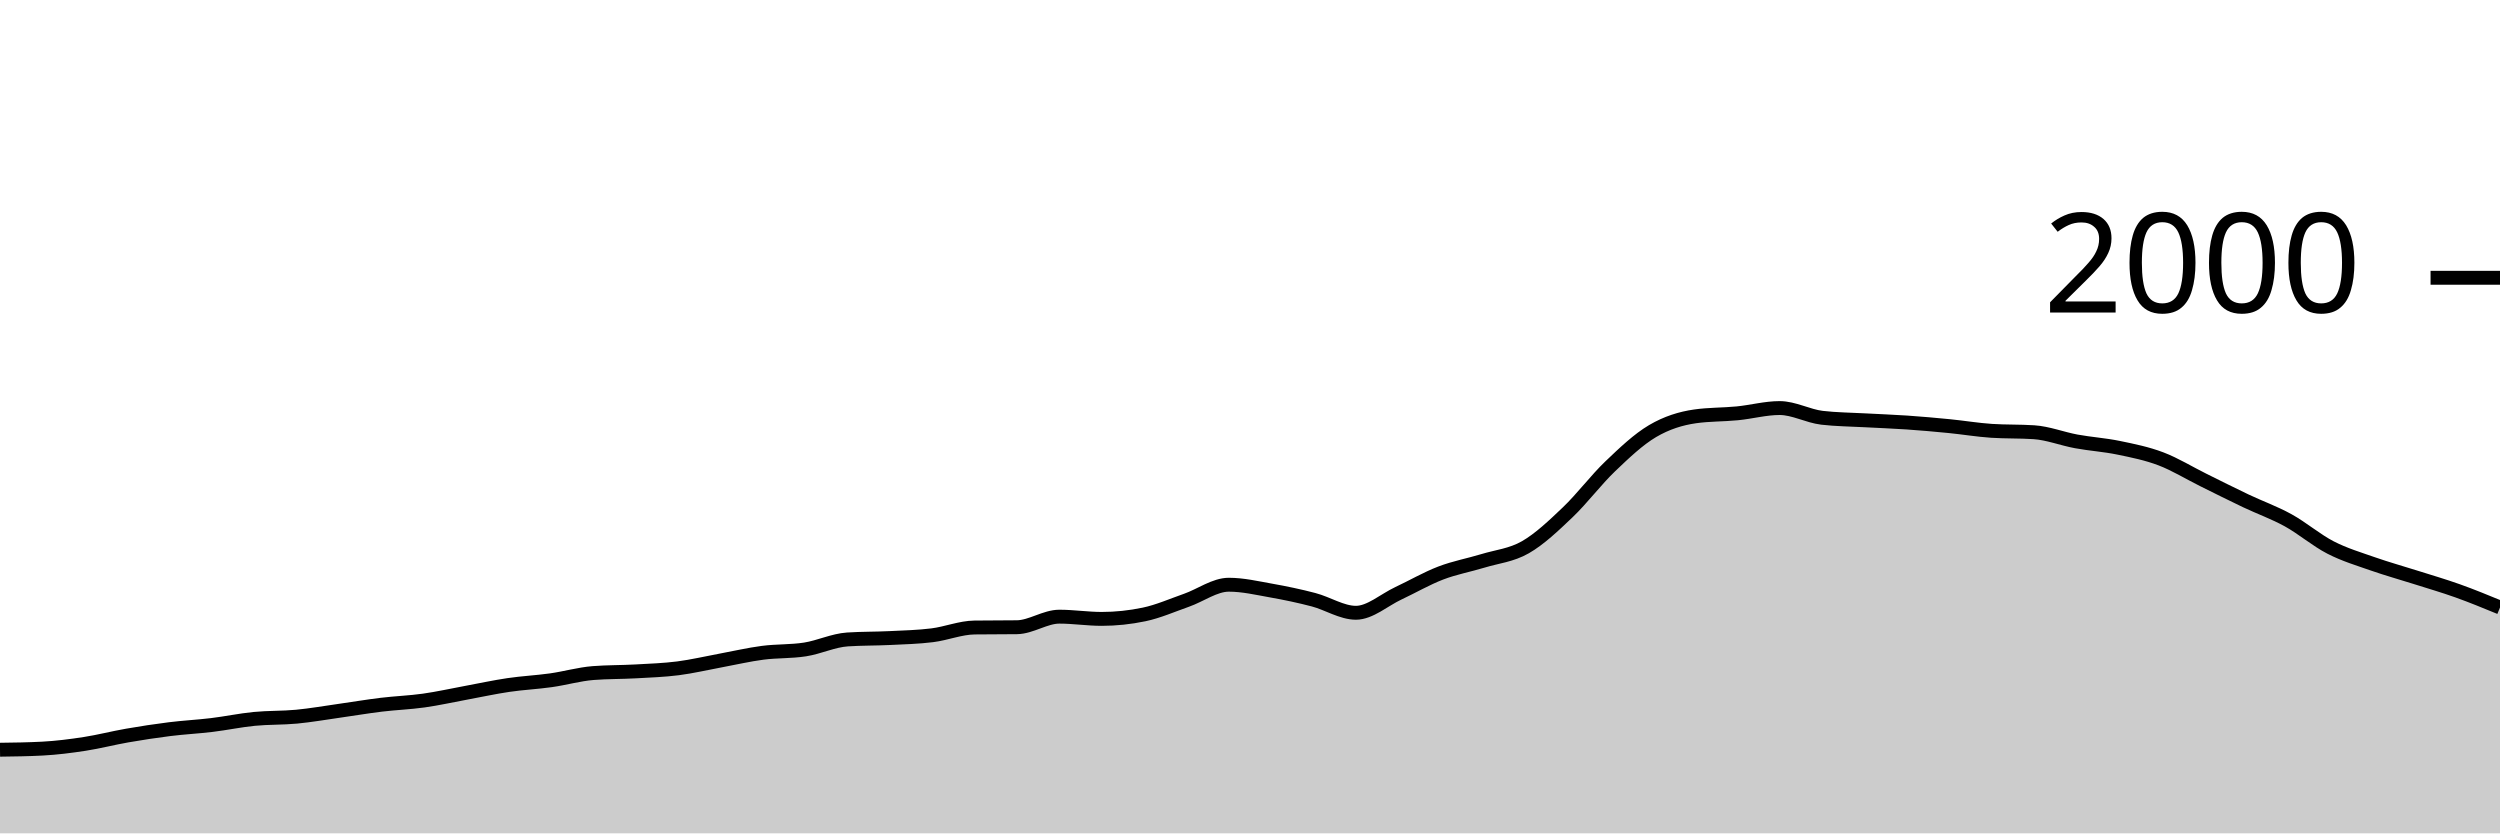
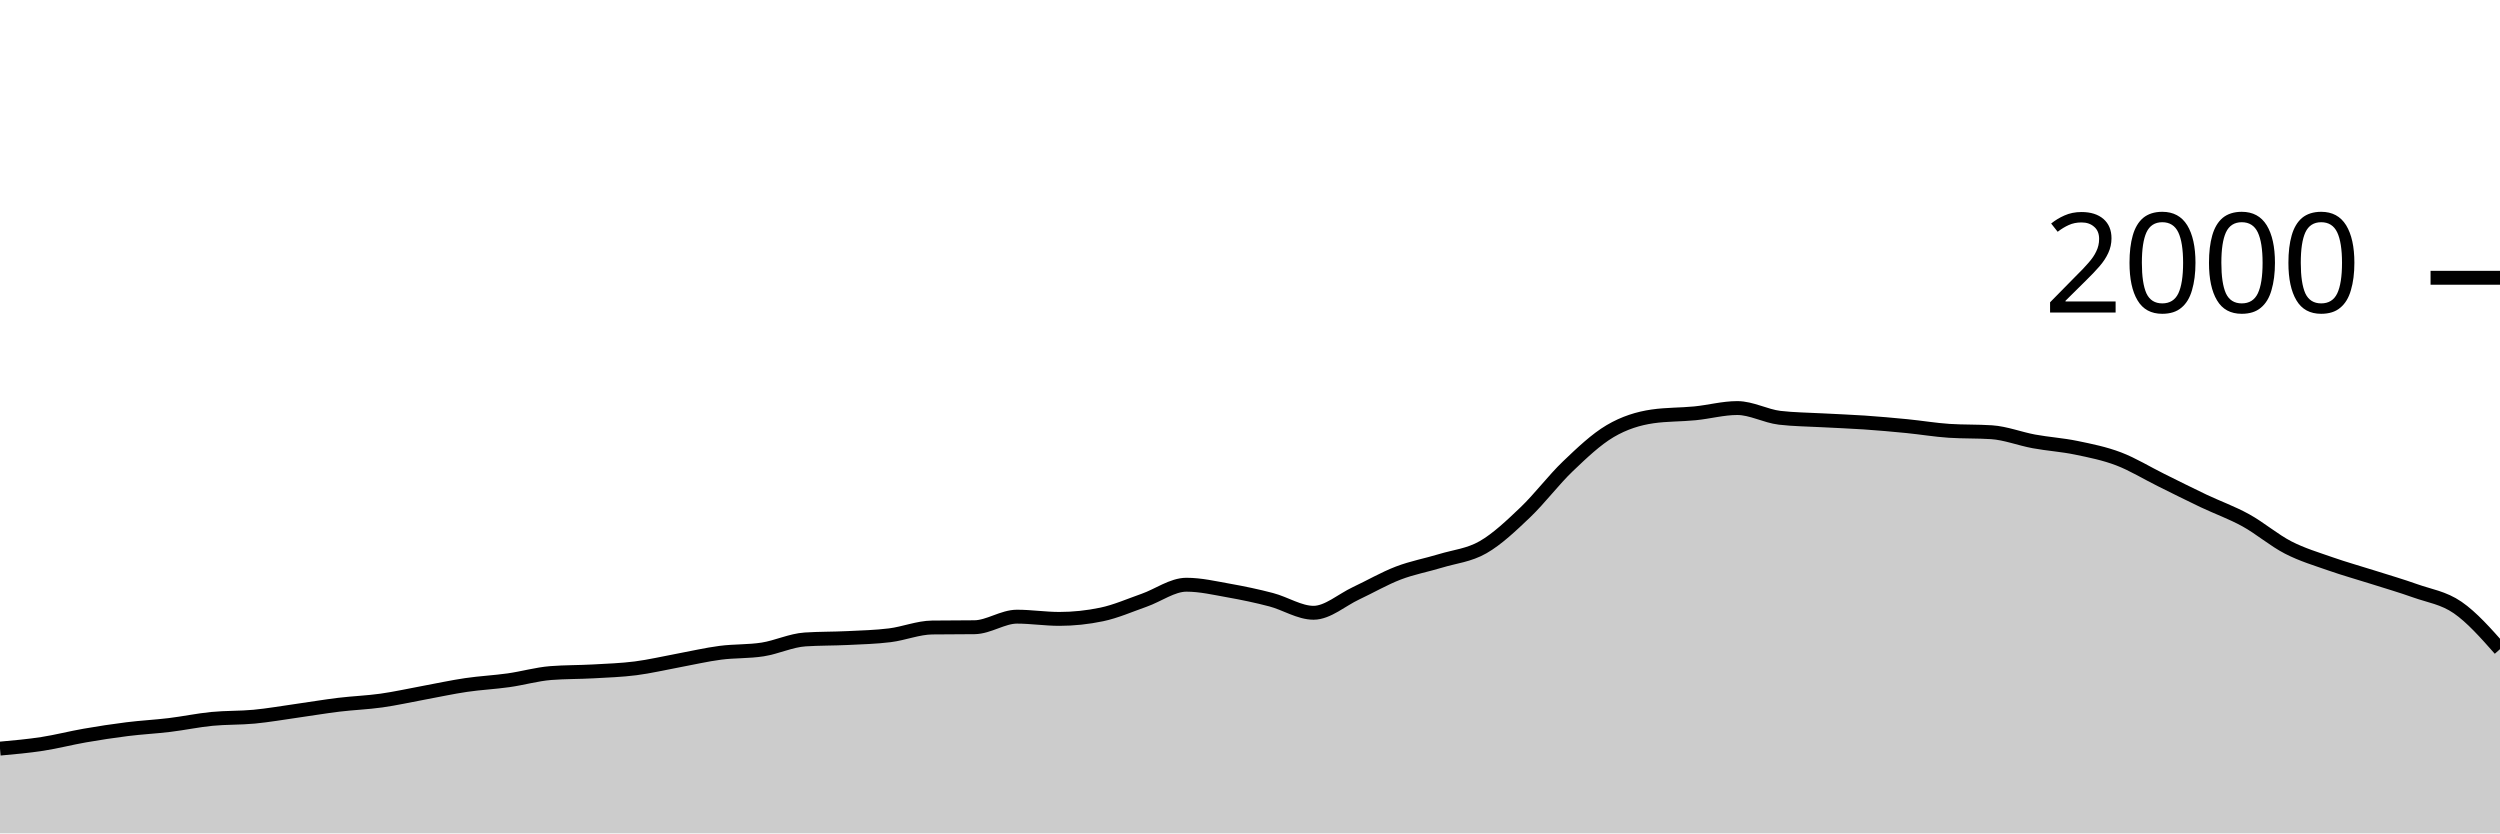
<svg xmlns="http://www.w3.org/2000/svg" viewBox="0 0 180 60">
  <g transform="translate(0,20)">
-     <path class="area" fill="rgba(0, 0, 0, 0.2)" d="M0,33.98C1.017,33.967,2.034,33.953,3.051,33.9C4.068,33.847,5.085,33.717,6.102,33.56C7.119,33.403,8.136,33.137,9.153,32.96C10.169,32.783,11.186,32.627,12.203,32.5C13.22,32.373,14.237,32.323,15.254,32.2C16.271,32.077,17.288,31.86,18.305,31.76C19.322,31.66,20.339,31.697,21.356,31.6C22.373,31.503,23.39,31.323,24.407,31.18C25.424,31.037,26.441,30.863,27.458,30.74C28.475,30.617,29.492,30.583,30.508,30.44C31.525,30.297,32.542,30.067,33.559,29.88C34.576,29.693,35.593,29.47,36.61,29.32C37.627,29.17,38.644,29.123,39.661,28.98C40.678,28.837,41.695,28.54,42.712,28.46C43.729,28.38,44.746,28.397,45.763,28.34C46.78,28.283,47.797,28.25,48.814,28.12C49.831,27.99,50.847,27.747,51.864,27.56C52.881,27.373,53.898,27.133,54.915,27C55.932,26.867,56.949,26.92,57.966,26.76C58.983,26.6,60,26.107,61.017,26.04C62.034,25.973,63.051,25.99,64.068,25.94C65.085,25.89,66.102,25.867,67.119,25.74C68.136,25.613,69.153,25.193,70.169,25.18C71.186,25.167,72.203,25.173,73.22,25.16C74.237,25.147,75.254,24.4,76.271,24.4C77.288,24.4,78.305,24.56,79.322,24.56C80.339,24.56,81.356,24.453,82.373,24.24C83.39,24.027,84.407,23.577,85.424,23.22C86.441,22.863,87.458,22.1,88.475,22.1C89.492,22.1,90.508,22.34,91.525,22.52C92.542,22.7,93.559,22.913,94.576,23.18C95.593,23.447,96.61,24.12,97.627,24.12C98.644,24.12,99.661,23.197,100.678,22.72C101.695,22.243,102.712,21.65,103.729,21.26C104.746,20.87,105.763,20.69,106.78,20.38C107.797,20.07,108.814,19.983,109.831,19.4C110.847,18.817,111.864,17.85,112.881,16.88C113.898,15.91,114.915,14.553,115.932,13.58C116.949,12.607,117.966,11.64,118.983,11.04C120,10.44,121.017,10.127,122.034,9.98C123.051,9.833,124.068,9.86,125.085,9.76C126.102,9.66,127.119,9.38,128.136,9.38C129.153,9.38,130.169,9.96,131.186,10.08C132.203,10.2,133.22,10.203,134.237,10.26C135.254,10.317,136.271,10.35,137.288,10.42C138.305,10.49,139.322,10.58,140.339,10.68C141.356,10.78,142.373,10.953,143.39,11.02C144.407,11.087,145.424,11.053,146.441,11.12C147.458,11.187,148.475,11.593,149.492,11.78C150.508,11.967,151.525,12.03,152.542,12.24C153.559,12.45,154.576,12.653,155.593,13.04C156.61,13.427,157.627,14.057,158.644,14.56C159.661,15.063,160.678,15.577,161.695,16.06C162.712,16.543,163.729,16.9,164.746,17.46C165.763,18.02,166.78,18.897,167.797,19.42C168.814,19.943,169.831,20.243,170.847,20.6C171.864,20.957,172.881,21.237,173.898,21.56C174.915,21.883,175.932,22.177,176.949,22.54C177.966,22.903,178.983,23.322,180,23.74L180,40C178.983,40,177.966,40,176.949,40C175.932,40,174.915,40,173.898,40C172.881,40,171.864,40,170.847,40C169.831,40,168.814,40,167.797,40C166.78,40,165.763,40,164.746,40C163.729,40,162.712,40,161.695,40C160.678,40,159.661,40,158.644,40C157.627,40,156.61,40,155.593,40C154.576,40,153.559,40,152.542,40C151.525,40,150.508,40,149.492,40C148.475,40,147.458,40,146.441,40C145.424,40,144.407,40,143.39,40C142.373,40,141.356,40,140.339,40C139.322,40,138.305,40,137.288,40C136.271,40,135.254,40,134.237,40C133.22,40,132.203,40,131.186,40C130.169,40,129.153,40,128.136,40C127.119,40,126.102,40,125.085,40C124.068,40,123.051,40,122.034,40C121.017,40,120,40,118.983,40C117.966,40,116.949,40,115.932,40C114.915,40,113.898,40,112.881,40C111.864,40,110.847,40,109.831,40C108.814,40,107.797,40,106.78,40C105.763,40,104.746,40,103.729,40C102.712,40,101.695,40,100.678,40C99.661,40,98.644,40,97.627,40C96.61,40,95.593,40,94.576,40C93.559,40,92.542,40,91.525,40C90.508,40,89.492,40,88.475,40C87.458,40,86.441,40,85.424,40C84.407,40,83.39,40,82.373,40C81.356,40,80.339,40,79.322,40C78.305,40,77.288,40,76.271,40C75.254,40,74.237,40,73.22,40C72.203,40,71.186,40,70.169,40C69.153,40,68.136,40,67.119,40C66.102,40,65.085,40,64.068,40C63.051,40,62.034,40,61.017,40C60,40,58.983,40,57.966,40C56.949,40,55.932,40,54.915,40C53.898,40,52.881,40,51.864,40C50.847,40,49.831,40,48.814,40C47.797,40,46.78,40,45.763,40C44.746,40,43.729,40,42.712,40C41.695,40,40.678,40,39.661,40C38.644,40,37.627,40,36.61,40C35.593,40,34.576,40,33.559,40C32.542,40,31.525,40,30.508,40C29.492,40,28.475,40,27.458,40C26.441,40,25.424,40,24.407,40C23.39,40,22.373,40,21.356,40C20.339,40,19.322,40,18.305,40C17.288,40,16.271,40,15.254,40C14.237,40,13.22,40,12.203,40C11.186,40,10.169,40,9.153,40C8.136,40,7.119,40,6.102,40C5.085,40,4.068,40,3.051,40C2.034,40,1.017,40,0,40Z" />
-     <path class="line" stroke="black" fill="none" d="M0,33.98C1.017,33.967,2.034,33.953,3.051,33.9C4.068,33.847,5.085,33.717,6.102,33.56C7.119,33.403,8.136,33.137,9.153,32.96C10.169,32.783,11.186,32.627,12.203,32.5C13.22,32.373,14.237,32.323,15.254,32.2C16.271,32.077,17.288,31.86,18.305,31.76C19.322,31.66,20.339,31.697,21.356,31.6C22.373,31.503,23.39,31.323,24.407,31.18C25.424,31.037,26.441,30.863,27.458,30.74C28.475,30.617,29.492,30.583,30.508,30.44C31.525,30.297,32.542,30.067,33.559,29.88C34.576,29.693,35.593,29.47,36.61,29.32C37.627,29.17,38.644,29.123,39.661,28.98C40.678,28.837,41.695,28.54,42.712,28.46C43.729,28.38,44.746,28.397,45.763,28.34C46.78,28.283,47.797,28.25,48.814,28.12C49.831,27.99,50.847,27.747,51.864,27.56C52.881,27.373,53.898,27.133,54.915,27C55.932,26.867,56.949,26.92,57.966,26.76C58.983,26.6,60,26.107,61.017,26.04C62.034,25.973,63.051,25.99,64.068,25.94C65.085,25.89,66.102,25.867,67.119,25.74C68.136,25.613,69.153,25.193,70.169,25.18C71.186,25.167,72.203,25.173,73.22,25.16C74.237,25.147,75.254,24.4,76.271,24.4C77.288,24.4,78.305,24.56,79.322,24.56C80.339,24.56,81.356,24.453,82.373,24.24C83.39,24.027,84.407,23.577,85.424,23.22C86.441,22.863,87.458,22.1,88.475,22.1C89.492,22.1,90.508,22.34,91.525,22.52C92.542,22.7,93.559,22.913,94.576,23.18C95.593,23.447,96.61,24.12,97.627,24.12C98.644,24.12,99.661,23.197,100.678,22.72C101.695,22.243,102.712,21.65,103.729,21.26C104.746,20.87,105.763,20.69,106.78,20.38C107.797,20.07,108.814,19.983,109.831,19.4C110.847,18.817,111.864,17.85,112.881,16.88C113.898,15.91,114.915,14.553,115.932,13.58C116.949,12.607,117.966,11.64,118.983,11.04C120,10.44,121.017,10.127,122.034,9.98C123.051,9.833,124.068,9.86,125.085,9.76C126.102,9.66,127.119,9.38,128.136,9.38C129.153,9.38,130.169,9.96,131.186,10.08C132.203,10.2,133.22,10.203,134.237,10.26C135.254,10.317,136.271,10.35,137.288,10.42C138.305,10.49,139.322,10.58,140.339,10.68C141.356,10.78,142.373,10.953,143.39,11.02C144.407,11.087,145.424,11.053,146.441,11.12C147.458,11.187,148.475,11.593,149.492,11.78C150.508,11.967,151.525,12.03,152.542,12.24C153.559,12.45,154.576,12.653,155.593,13.04C156.61,13.427,157.627,14.057,158.644,14.56C159.661,15.063,160.678,15.577,161.695,16.06C162.712,16.543,163.729,16.9,164.746,17.46C165.763,18.02,166.78,18.897,167.797,19.42C168.814,19.943,169.831,20.243,170.847,20.6C171.864,20.957,172.881,21.237,173.898,21.56C174.915,21.883,175.932,22.177,176.949,22.54C177.966,22.903,178.983,23.322,180,23.74" />
+     <path class="area" fill="rgba(0, 0, 0, 0.2)" d="M0,33.9C1.017,33.808,2.034,33.717,3.051,33.56C4.068,33.403,5.085,33.137,6.102,32.96C7.119,32.783,8.136,32.627,9.153,32.5C10.169,32.373,11.186,32.323,12.203,32.2C13.22,32.077,14.237,31.86,15.254,31.76C16.271,31.66,17.288,31.697,18.305,31.6C19.322,31.503,20.339,31.323,21.356,31.18C22.373,31.037,23.39,30.863,24.407,30.74C25.424,30.617,26.441,30.583,27.458,30.44C28.475,30.297,29.492,30.067,30.508,29.88C31.525,29.693,32.542,29.47,33.559,29.32C34.576,29.17,35.593,29.123,36.61,28.98C37.627,28.837,38.644,28.54,39.661,28.46C40.678,28.38,41.695,28.397,42.712,28.34C43.729,28.283,44.746,28.25,45.763,28.12C46.78,27.99,47.797,27.747,48.814,27.56C49.831,27.373,50.847,27.133,51.864,27C52.881,26.867,53.898,26.92,54.915,26.76C55.932,26.6,56.949,26.107,57.966,26.04C58.983,25.973,60,25.99,61.017,25.94C62.034,25.89,63.051,25.867,64.068,25.74C65.085,25.613,66.102,25.193,67.119,25.18C68.136,25.167,69.153,25.173,70.169,25.16C71.186,25.147,72.203,24.4,73.22,24.4C74.237,24.4,75.254,24.56,76.271,24.56C77.288,24.56,78.305,24.453,79.322,24.24C80.339,24.027,81.356,23.577,82.373,23.22C83.39,22.863,84.407,22.1,85.424,22.1C86.441,22.1,87.458,22.34,88.475,22.52C89.492,22.7,90.508,22.913,91.525,23.18C92.542,23.447,93.559,24.12,94.576,24.12C95.593,24.12,96.61,23.197,97.627,22.72C98.644,22.243,99.661,21.65,100.678,21.26C101.695,20.87,102.712,20.69,103.729,20.38C104.746,20.07,105.763,19.983,106.78,19.4C107.797,18.817,108.814,17.85,109.831,16.88C110.847,15.91,111.864,14.553,112.881,13.58C113.898,12.607,114.915,11.64,115.932,11.04C116.949,10.44,117.966,10.127,118.983,9.98C120,9.833,121.017,9.86,122.034,9.76C123.051,9.66,124.068,9.38,125.085,9.38C126.102,9.38,127.119,9.96,128.136,10.08C129.153,10.2,130.169,10.203,131.186,10.26C132.203,10.317,133.22,10.35,134.237,10.42C135.254,10.49,136.271,10.58,137.288,10.68C138.305,10.78,139.322,10.953,140.339,11.02C141.356,11.087,142.373,11.053,143.39,11.12C144.407,11.187,145.424,11.593,146.441,11.78C147.458,11.967,148.475,12.03,149.492,12.24C150.508,12.45,151.525,12.653,152.542,13.04C153.559,13.427,154.576,14.057,155.593,14.56C156.61,15.063,157.627,15.577,158.644,16.06C159.661,16.543,160.678,16.9,161.695,17.46C162.712,18.02,163.729,18.897,164.746,19.42C165.763,19.943,166.78,20.243,167.797,20.6C168.814,20.957,169.831,21.237,170.847,21.56C171.864,21.883,172.881,22.177,173.898,22.54C174.915,22.903,175.932,23.04,176.949,23.74C177.966,24.44,178.983,25.59,180,26.74L180,40C178.983,40,177.966,40,176.949,40C175.932,40,174.915,40,173.898,40C172.881,40,171.864,40,170.847,40C169.831,40,168.814,40,167.797,40C166.78,40,165.763,40,164.746,40C163.729,40,162.712,40,161.695,40C160.678,40,159.661,40,158.644,40C157.627,40,156.61,40,155.593,40C154.576,40,153.559,40,152.542,40C151.525,40,150.508,40,149.492,40C148.475,40,147.458,40,146.441,40C145.424,40,144.407,40,143.39,40C142.373,40,141.356,40,140.339,40C139.322,40,138.305,40,137.288,40C136.271,40,135.254,40,134.237,40C133.22,40,132.203,40,131.186,40C130.169,40,129.153,40,128.136,40C127.119,40,126.102,40,125.085,40C124.068,40,123.051,40,122.034,40C121.017,40,120,40,118.983,40C117.966,40,116.949,40,115.932,40C114.915,40,113.898,40,112.881,40C111.864,40,110.847,40,109.831,40C108.814,40,107.797,40,106.78,40C105.763,40,104.746,40,103.729,40C102.712,40,101.695,40,100.678,40C99.661,40,98.644,40,97.627,40C96.61,40,95.593,40,94.576,40C93.559,40,92.542,40,91.525,40C90.508,40,89.492,40,88.475,40C87.458,40,86.441,40,85.424,40C84.407,40,83.39,40,82.373,40C81.356,40,80.339,40,79.322,40C78.305,40,77.288,40,76.271,40C75.254,40,74.237,40,73.22,40C72.203,40,71.186,40,70.169,40C69.153,40,68.136,40,67.119,40C66.102,40,65.085,40,64.068,40C63.051,40,62.034,40,61.017,40C60,40,58.983,40,57.966,40C56.949,40,55.932,40,54.915,40C53.898,40,52.881,40,51.864,40C50.847,40,49.831,40,48.814,40C47.797,40,46.78,40,45.763,40C44.746,40,43.729,40,42.712,40C41.695,40,40.678,40,39.661,40C38.644,40,37.627,40,36.61,40C35.593,40,34.576,40,33.559,40C32.542,40,31.525,40,30.508,40C29.492,40,28.475,40,27.458,40C26.441,40,25.424,40,24.407,40C23.39,40,22.373,40,21.356,40C20.339,40,19.322,40,18.305,40C17.288,40,16.271,40,15.254,40C14.237,40,13.22,40,12.203,40C11.186,40,10.169,40,9.153,40C8.136,40,7.119,40,6.102,40C5.085,40,4.068,40,3.051,40C2.034,40,1.017,40,0,40Z" />
+     <path class="line" stroke="black" fill="none" d="M0,33.9C1.017,33.808,2.034,33.717,3.051,33.56C4.068,33.403,5.085,33.137,6.102,32.96C7.119,32.783,8.136,32.627,9.153,32.5C10.169,32.373,11.186,32.323,12.203,32.2C13.22,32.077,14.237,31.86,15.254,31.76C16.271,31.66,17.288,31.697,18.305,31.6C19.322,31.503,20.339,31.323,21.356,31.18C22.373,31.037,23.39,30.863,24.407,30.74C25.424,30.617,26.441,30.583,27.458,30.44C28.475,30.297,29.492,30.067,30.508,29.88C31.525,29.693,32.542,29.47,33.559,29.32C34.576,29.17,35.593,29.123,36.61,28.98C37.627,28.837,38.644,28.54,39.661,28.46C40.678,28.38,41.695,28.397,42.712,28.34C43.729,28.283,44.746,28.25,45.763,28.12C46.78,27.99,47.797,27.747,48.814,27.56C49.831,27.373,50.847,27.133,51.864,27C52.881,26.867,53.898,26.92,54.915,26.76C55.932,26.6,56.949,26.107,57.966,26.04C58.983,25.973,60,25.99,61.017,25.94C62.034,25.89,63.051,25.867,64.068,25.74C65.085,25.613,66.102,25.193,67.119,25.18C68.136,25.167,69.153,25.173,70.169,25.16C71.186,25.147,72.203,24.4,73.22,24.4C74.237,24.4,75.254,24.56,76.271,24.56C77.288,24.56,78.305,24.453,79.322,24.24C80.339,24.027,81.356,23.577,82.373,23.22C83.39,22.863,84.407,22.1,85.424,22.1C86.441,22.1,87.458,22.34,88.475,22.52C89.492,22.7,90.508,22.913,91.525,23.18C92.542,23.447,93.559,24.12,94.576,24.12C95.593,24.12,96.61,23.197,97.627,22.72C98.644,22.243,99.661,21.65,100.678,21.26C101.695,20.87,102.712,20.69,103.729,20.38C104.746,20.07,105.763,19.983,106.78,19.4C107.797,18.817,108.814,17.85,109.831,16.88C110.847,15.91,111.864,14.553,112.881,13.58C113.898,12.607,114.915,11.64,115.932,11.04C116.949,10.44,117.966,10.127,118.983,9.98C120,9.833,121.017,9.86,122.034,9.76C123.051,9.66,124.068,9.38,125.085,9.38C126.102,9.38,127.119,9.96,128.136,10.08C129.153,10.2,130.169,10.203,131.186,10.26C132.203,10.317,133.22,10.35,134.237,10.42C135.254,10.49,136.271,10.58,137.288,10.68C138.305,10.78,139.322,10.953,140.339,11.02C141.356,11.087,142.373,11.053,143.39,11.12C144.407,11.187,145.424,11.593,146.441,11.78C147.458,11.967,148.475,12.03,149.492,12.24C150.508,12.45,151.525,12.653,152.542,13.04C153.559,13.427,154.576,14.057,155.593,14.56C156.61,15.063,157.627,15.577,158.644,16.06C159.661,16.543,160.678,16.9,161.695,17.46C162.712,18.02,163.729,18.897,164.746,19.42C165.763,19.943,166.78,20.243,167.797,20.6C168.814,20.957,169.831,21.237,170.847,21.56C171.864,21.883,172.881,22.177,173.898,22.54C174.915,22.903,175.932,23.04,176.949,23.74C177.966,24.44,178.983,25.59,180,26.74" />
    <path class="axis-ceiling" stroke-width="1" stroke="black" fill="none" d="M175,0L180,0" />
    <text class="axis-ceiling-label" font-family="sans-serif" text-anchor="end" font-size="10px" x="170" y="2.5">2000</text>
  </g>
</svg>
